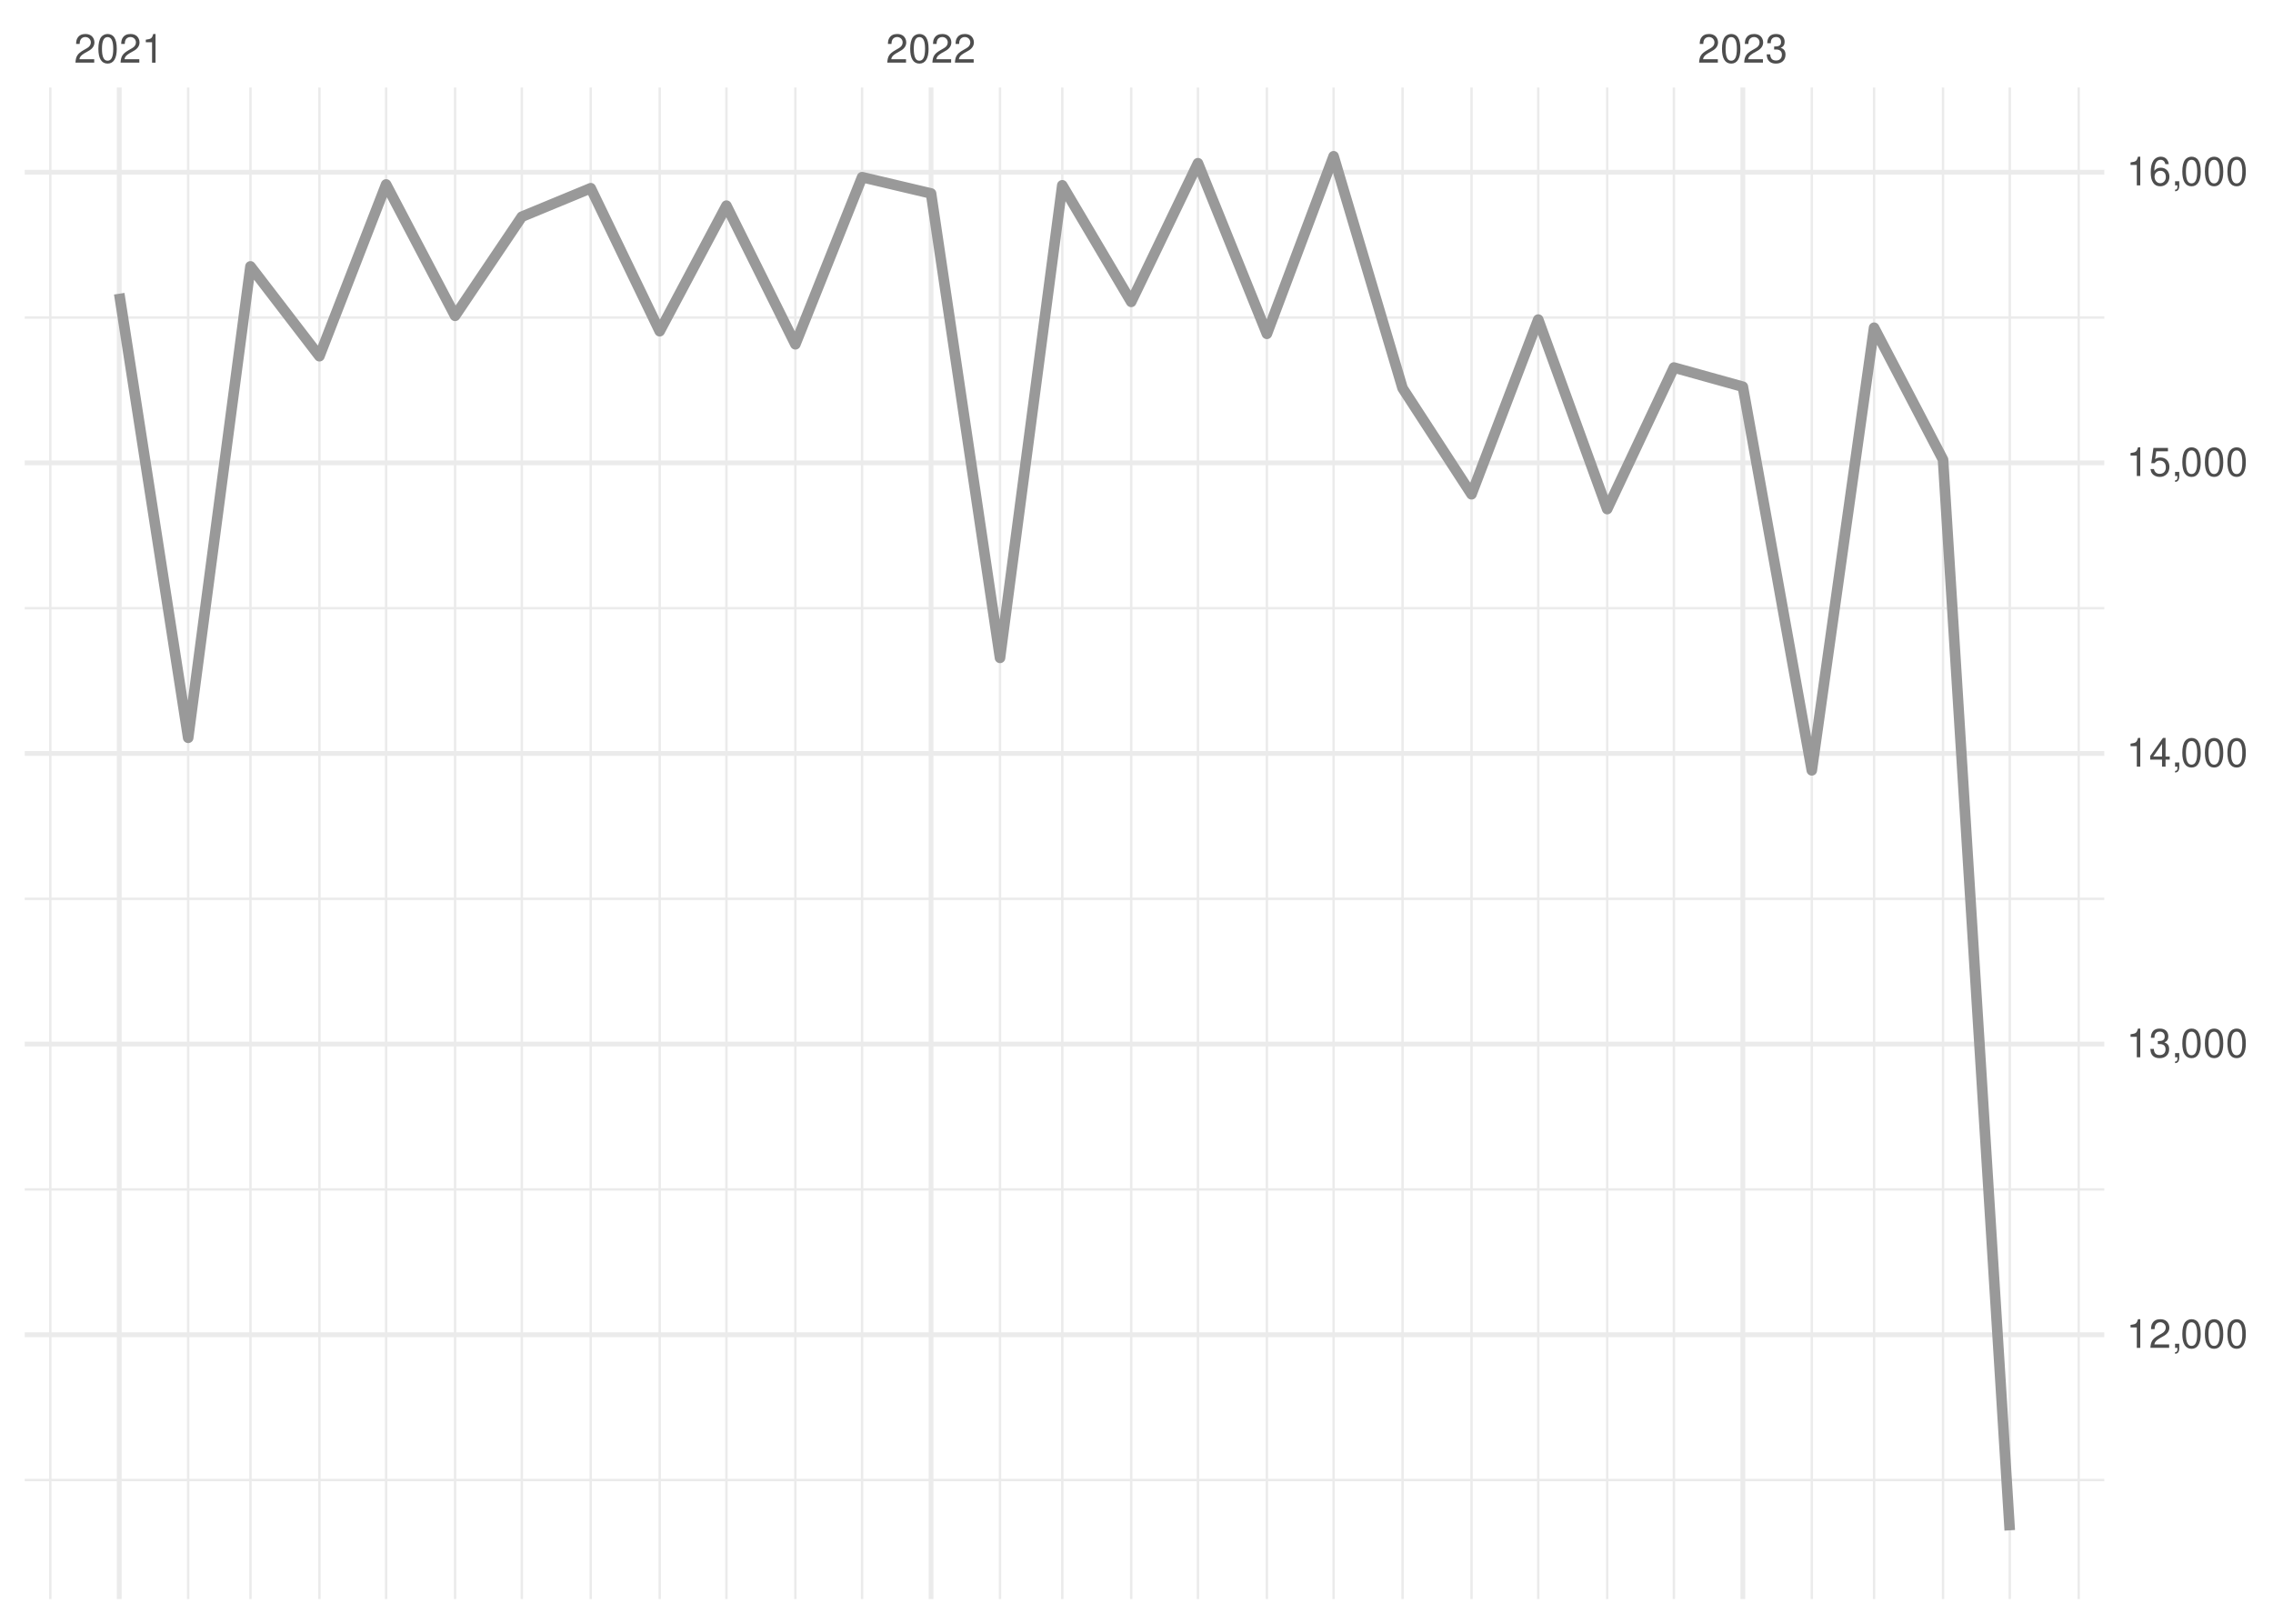
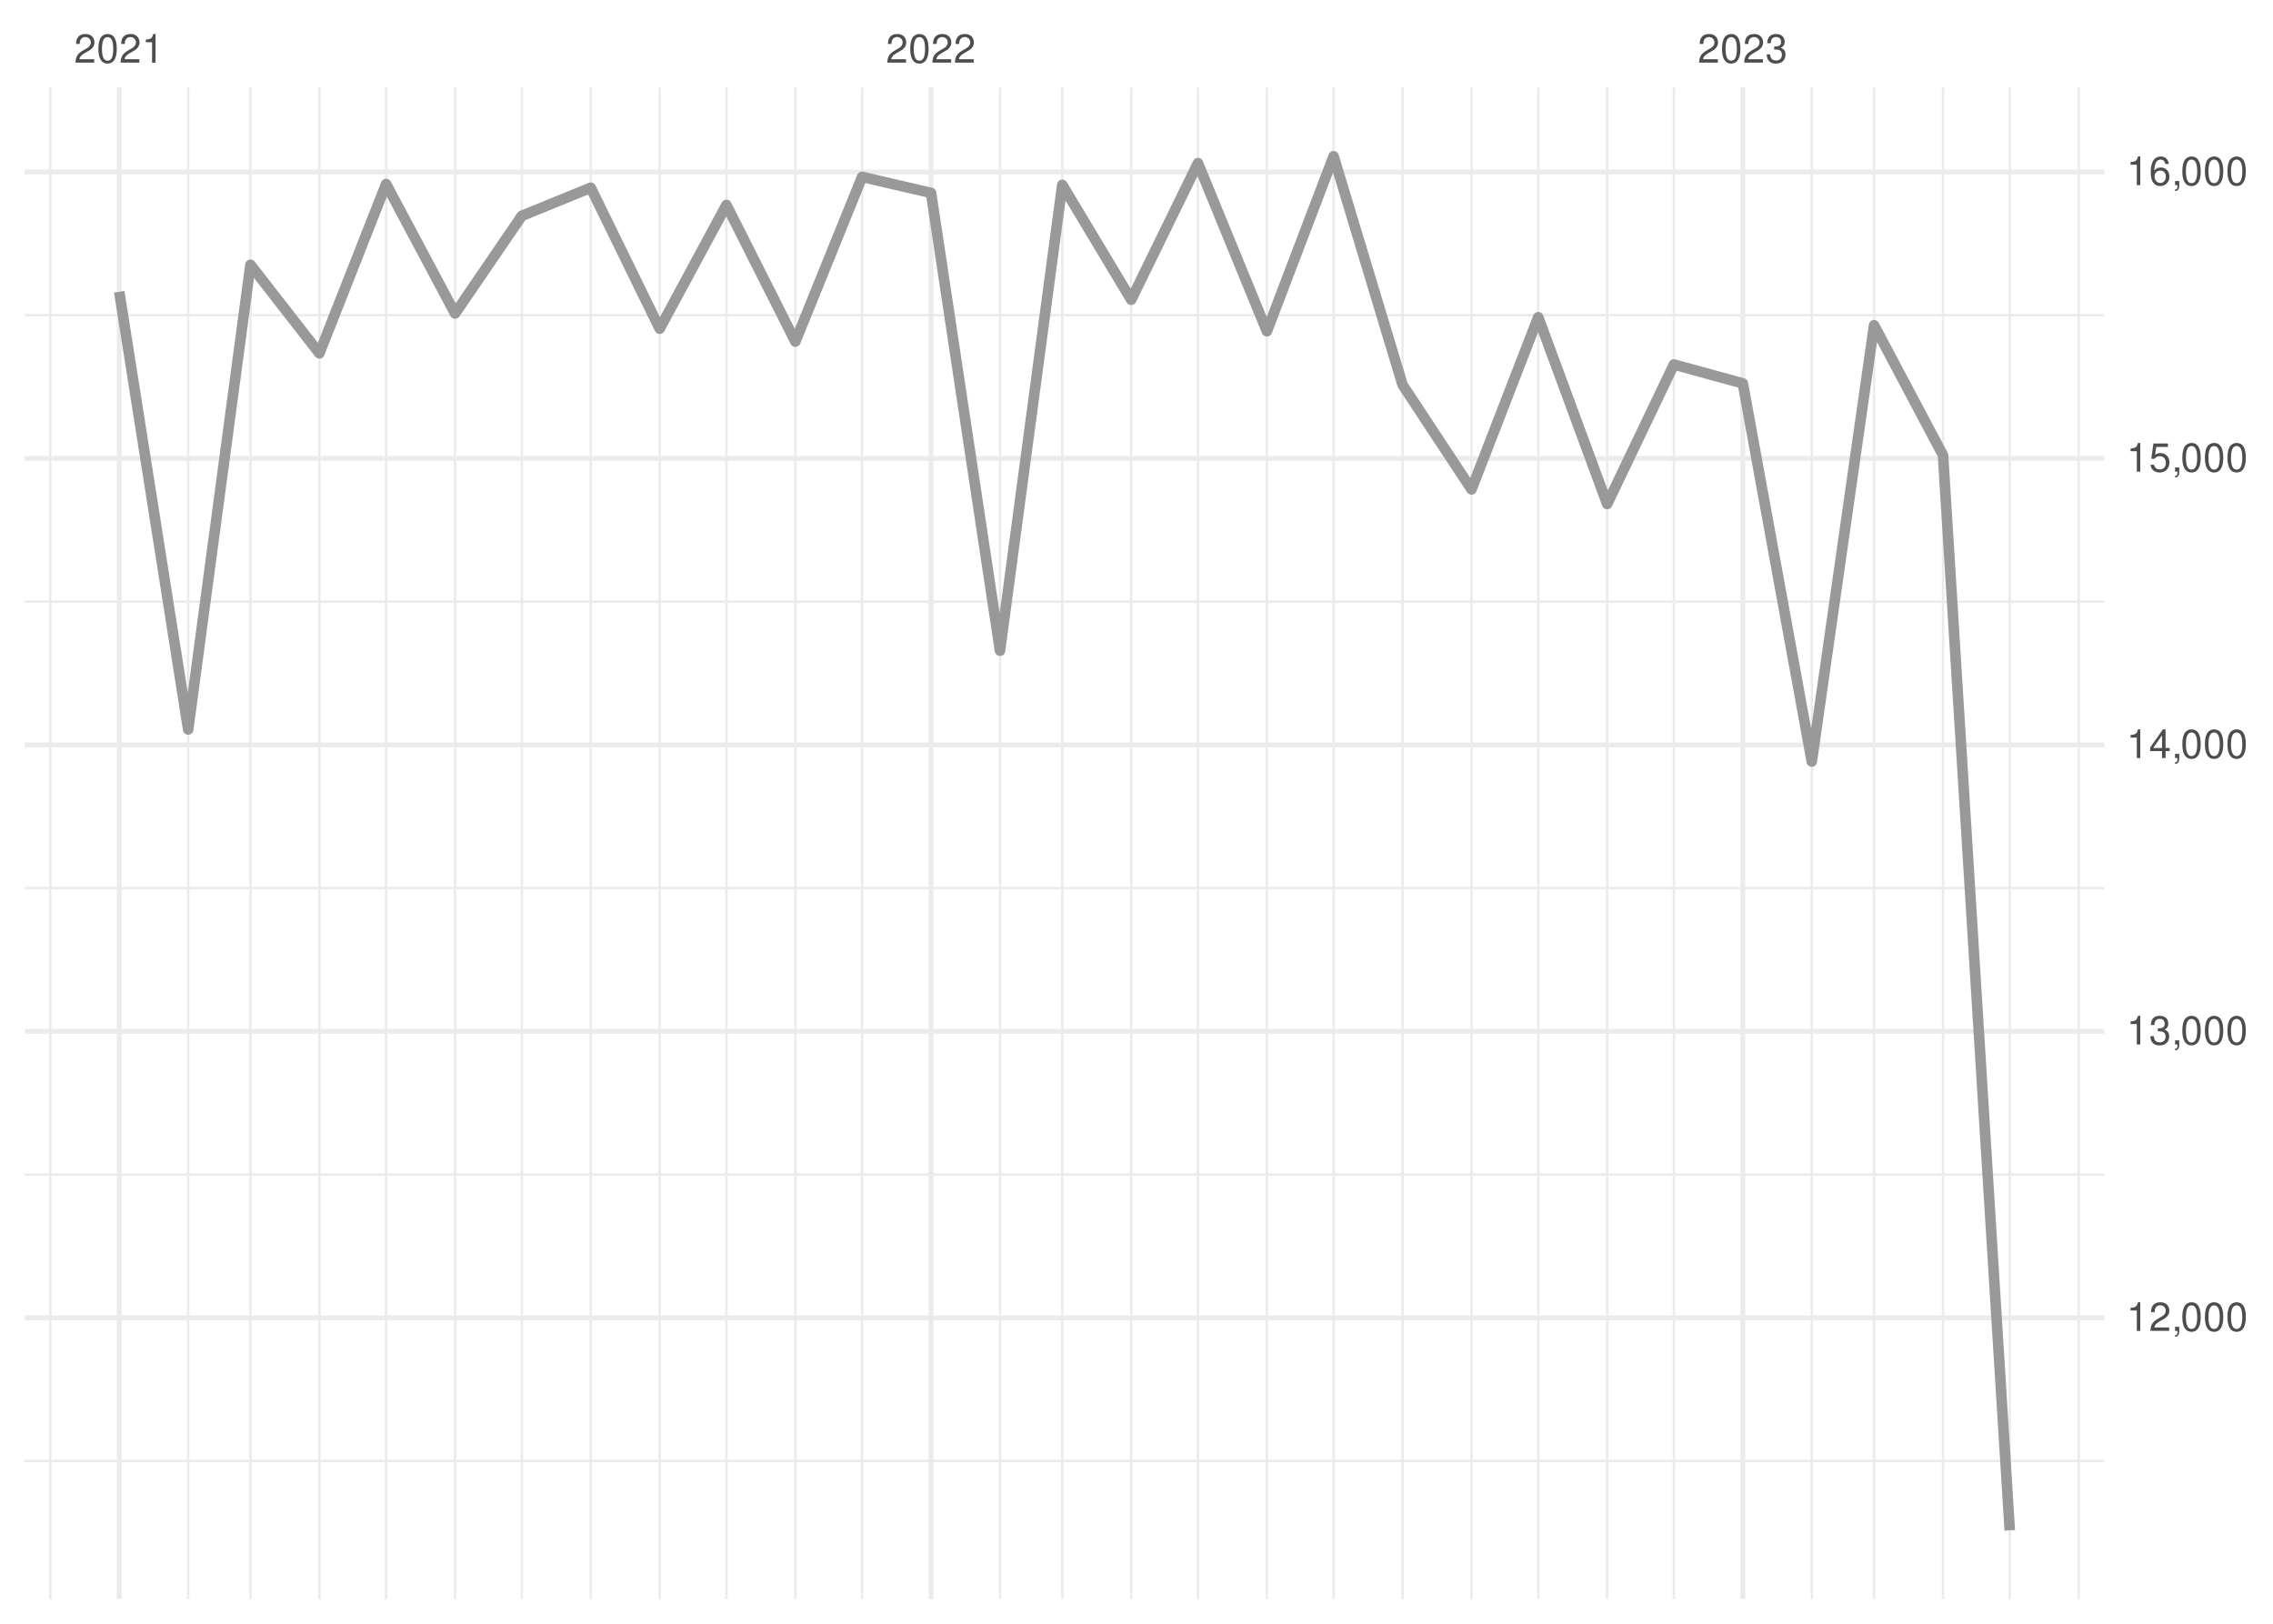
<svg xmlns="http://www.w3.org/2000/svg" xmlns:xlink="http://www.w3.org/1999/xlink" width="504pt" height="360pt" viewBox="0 0 504 360" version="1.1">
  <defs>
    <g>
      <symbol overflow="visible" id="glyph0-0">
        <path style="stroke:none;" d="" />
      </symbol>
      <symbol overflow="visible" id="glyph0-1">
        <path style="stroke:none;" d="M 4.453 -0.766 L 1.172 -0.766 C 1.25 -1.297 1.531 -1.625 2.297 -2.094 L 3.172 -2.594 C 4.047 -3.062 4.5 -3.719 4.5 -4.5 C 4.5 -5.031 4.281 -5.531 3.922 -5.875 C 3.547 -6.203 3.094 -6.359 2.5 -6.359 C 1.703 -6.359 1.125 -6.078 0.781 -5.531 C 0.547 -5.203 0.453 -4.797 0.438 -4.156 L 1.219 -4.156 C 1.234 -4.594 1.297 -4.844 1.406 -5.062 C 1.594 -5.438 2 -5.688 2.469 -5.688 C 3.172 -5.688 3.703 -5.172 3.703 -4.484 C 3.703 -3.969 3.406 -3.531 2.859 -3.219 L 2.047 -2.75 C 0.75 -2 0.375 -1.406 0.297 -0.016 L 4.453 -0.016 Z M 4.453 -0.766 " />
      </symbol>
      <symbol overflow="visible" id="glyph0-2">
        <path style="stroke:none;" d="M 2.422 -6.359 C 1.844 -6.359 1.312 -6.094 0.984 -5.672 C 0.578 -5.109 0.375 -4.25 0.375 -3.078 C 0.375 -0.938 1.078 0.203 2.422 0.203 C 3.734 0.203 4.453 -0.938 4.453 -3.031 C 4.453 -4.25 4.266 -5.078 3.859 -5.672 C 3.531 -6.109 3.016 -6.359 2.422 -6.359 Z M 2.422 -5.672 C 3.25 -5.672 3.672 -4.828 3.672 -3.094 C 3.672 -1.281 3.266 -0.438 2.406 -0.438 C 1.578 -0.438 1.172 -1.312 1.172 -3.062 C 1.172 -4.828 1.578 -5.672 2.422 -5.672 Z M 2.422 -5.672 " />
      </symbol>
      <symbol overflow="visible" id="glyph0-3">
        <path style="stroke:none;" d="M 2.281 -4.531 L 2.281 0 L 3.047 0 L 3.047 -6.359 L 2.547 -6.359 C 2.266 -5.391 2.094 -5.25 0.891 -5.094 L 0.891 -4.531 Z M 2.281 -4.531 " />
      </symbol>
      <symbol overflow="visible" id="glyph0-4">
        <path style="stroke:none;" d="M 1.938 -2.922 L 2.359 -2.922 C 3.203 -2.922 3.656 -2.531 3.656 -1.766 C 3.656 -0.969 3.172 -0.484 2.375 -0.484 C 1.516 -0.484 1.109 -0.922 1.062 -1.844 L 0.281 -1.844 C 0.312 -1.344 0.406 -1 0.547 -0.719 C 0.875 -0.109 1.484 0.203 2.344 0.203 C 3.625 0.203 4.453 -0.578 4.453 -1.781 C 4.453 -2.594 4.141 -3.031 3.391 -3.297 C 3.969 -3.531 4.266 -3.969 4.266 -4.609 C 4.266 -5.703 3.547 -6.359 2.359 -6.359 C 1.109 -6.359 0.438 -5.656 0.406 -4.312 L 1.188 -4.312 C 1.203 -4.703 1.234 -4.922 1.328 -5.109 C 1.5 -5.469 1.891 -5.688 2.375 -5.688 C 3.062 -5.688 3.469 -5.266 3.469 -4.578 C 3.469 -4.141 3.312 -3.859 2.969 -3.719 C 2.766 -3.625 2.484 -3.594 1.938 -3.578 Z M 1.938 -2.922 " />
      </symbol>
      <symbol overflow="visible" id="glyph0-5">
        <path style="stroke:none;" d="M 0.766 -0.922 L 0.766 0 L 1.297 0 L 1.297 0.156 C 1.297 0.766 1.172 0.938 0.766 0.953 L 0.766 1.297 C 1.344 1.312 1.688 0.891 1.688 0.141 L 1.688 -0.922 Z M 0.766 -0.922 " />
      </symbol>
      <symbol overflow="visible" id="glyph0-6">
        <path style="stroke:none;" d="M 2.875 -1.547 L 2.875 0 L 3.656 0 L 3.656 -1.547 L 4.578 -1.547 L 4.578 -2.234 L 3.656 -2.234 L 3.656 -6.359 L 3.078 -6.359 L 0.25 -2.359 L 0.25 -1.547 Z M 2.875 -2.234 L 0.922 -2.234 L 2.875 -5.047 Z M 2.875 -2.234 " />
      </symbol>
      <symbol overflow="visible" id="glyph0-7">
        <path style="stroke:none;" d="M 4.188 -6.234 L 0.969 -6.234 L 0.5 -2.844 L 1.219 -2.844 C 1.578 -3.266 1.875 -3.422 2.359 -3.422 C 3.203 -3.422 3.719 -2.844 3.719 -1.922 C 3.719 -1.031 3.203 -0.484 2.359 -0.484 C 1.688 -0.484 1.266 -0.828 1.078 -1.531 L 0.312 -1.531 C 0.406 -1.016 0.5 -0.781 0.688 -0.547 C 1.031 -0.078 1.672 0.203 2.375 0.203 C 3.641 0.203 4.516 -0.719 4.516 -2.031 C 4.516 -3.266 3.688 -4.109 2.5 -4.109 C 2.062 -4.109 1.703 -4 1.344 -3.734 L 1.594 -5.469 L 4.188 -5.469 Z M 4.188 -6.234 " />
      </symbol>
      <symbol overflow="visible" id="glyph0-8">
        <path style="stroke:none;" d="M 4.375 -4.703 C 4.234 -5.75 3.562 -6.359 2.609 -6.359 C 1.922 -6.359 1.312 -6.031 0.938 -5.453 C 0.547 -4.828 0.375 -4.062 0.375 -2.906 C 0.375 -1.828 0.531 -1.156 0.906 -0.594 C 1.234 -0.078 1.781 0.203 2.469 0.203 C 3.656 0.203 4.516 -0.688 4.516 -1.922 C 4.516 -3.094 3.719 -3.922 2.609 -3.922 C 1.984 -3.922 1.5 -3.688 1.172 -3.234 C 1.172 -4.797 1.672 -5.672 2.562 -5.672 C 3.109 -5.672 3.484 -5.328 3.609 -4.703 Z M 2.5 -3.234 C 3.25 -3.234 3.719 -2.703 3.719 -1.859 C 3.719 -1.062 3.188 -0.484 2.484 -0.484 C 1.766 -0.484 1.219 -1.094 1.219 -1.906 C 1.219 -2.688 1.734 -3.234 2.5 -3.234 Z M 2.5 -3.234 " />
      </symbol>
    </g>
    <clipPath id="clip1">
-       <path d="M 5.48 327 L 466.59 327 L 466.59 329 L 5.48 329 Z M 5.48 327 " />
+       <path d="M 5.48 323 L 466.59 323 L 466.59 325 L 5.48 325 Z M 5.48 323 " />
    </clipPath>
    <clipPath id="clip2">
-       <path d="M 5.48 263 L 466.59 263 L 466.59 264 L 5.48 264 Z M 5.48 263 " />
+       <path d="M 5.48 260 L 466.59 260 L 466.59 261 L 5.48 261 Z M 5.48 260 " />
    </clipPath>
    <clipPath id="clip3">
-       <path d="M 5.48 199 L 466.59 199 L 466.59 200 L 5.48 200 Z M 5.48 199 " />
+       <path d="M 5.48 196 L 466.59 196 L 466.59 198 L 5.48 198 Z M 5.48 196 " />
    </clipPath>
    <clipPath id="clip4">
-       <path d="M 5.48 134 L 466.59 134 L 466.59 136 L 5.48 136 Z M 5.48 134 " />
+       <path d="M 5.48 133 L 466.59 133 L 466.59 134 L 5.48 134 Z M 5.48 133 " />
    </clipPath>
    <clipPath id="clip5">
-       <path d="M 5.48 70 L 466.59 70 L 466.59 71 L 5.48 71 Z M 5.48 70 " />
+       <path d="M 5.48 69 L 466.59 69 L 466.59 71 L 5.48 71 Z M 5.48 69 " />
    </clipPath>
    <clipPath id="clip6">
      <path d="M 10 19.41 L 12 19.41 L 12 354.52 L 10 354.52 Z M 10 19.41 " />
    </clipPath>
    <clipPath id="clip7">
      <path d="M 41 19.41 L 42 19.41 L 42 354.52 L 41 354.52 Z M 41 19.41 " />
    </clipPath>
    <clipPath id="clip8">
      <path d="M 55 19.41 L 56 19.41 L 56 354.52 L 55 354.52 Z M 55 19.41 " />
    </clipPath>
    <clipPath id="clip9">
      <path d="M 70 19.41 L 72 19.41 L 72 354.52 L 70 354.52 Z M 70 19.41 " />
    </clipPath>
    <clipPath id="clip10">
      <path d="M 85 19.41 L 86 19.41 L 86 354.52 L 85 354.52 Z M 85 19.41 " />
    </clipPath>
    <clipPath id="clip11">
      <path d="M 100 19.41 L 102 19.41 L 102 354.52 L 100 354.52 Z M 100 19.41 " />
    </clipPath>
    <clipPath id="clip12">
      <path d="M 115 19.41 L 116 19.41 L 116 354.52 L 115 354.52 Z M 115 19.41 " />
    </clipPath>
    <clipPath id="clip13">
      <path d="M 130 19.41 L 132 19.41 L 132 354.52 L 130 354.52 Z M 130 19.41 " />
    </clipPath>
    <clipPath id="clip14">
      <path d="M 146 19.41 L 147 19.41 L 147 354.52 L 146 354.52 Z M 146 19.41 " />
    </clipPath>
    <clipPath id="clip15">
      <path d="M 160 19.41 L 162 19.41 L 162 354.52 L 160 354.52 Z M 160 19.41 " />
    </clipPath>
    <clipPath id="clip16">
      <path d="M 176 19.41 L 177 19.41 L 177 354.52 L 176 354.52 Z M 176 19.41 " />
    </clipPath>
    <clipPath id="clip17">
      <path d="M 190 19.41 L 192 19.41 L 192 354.52 L 190 354.52 Z M 190 19.41 " />
    </clipPath>
    <clipPath id="clip18">
      <path d="M 221 19.41 L 222 19.41 L 222 354.52 L 221 354.52 Z M 221 19.41 " />
    </clipPath>
    <clipPath id="clip19">
      <path d="M 235 19.41 L 236 19.41 L 236 354.52 L 235 354.52 Z M 235 19.41 " />
    </clipPath>
    <clipPath id="clip20">
      <path d="M 250 19.41 L 252 19.41 L 252 354.52 L 250 354.52 Z M 250 19.41 " />
    </clipPath>
    <clipPath id="clip21">
      <path d="M 265 19.41 L 266 19.41 L 266 354.52 L 265 354.52 Z M 265 19.41 " />
    </clipPath>
    <clipPath id="clip22">
      <path d="M 280 19.41 L 282 19.41 L 282 354.52 L 280 354.52 Z M 280 19.41 " />
    </clipPath>
    <clipPath id="clip23">
      <path d="M 295 19.41 L 296 19.41 L 296 354.52 L 295 354.52 Z M 295 19.41 " />
    </clipPath>
    <clipPath id="clip24">
      <path d="M 310 19.41 L 312 19.41 L 312 354.52 L 310 354.52 Z M 310 19.41 " />
    </clipPath>
    <clipPath id="clip25">
      <path d="M 326 19.41 L 327 19.41 L 327 354.52 L 326 354.52 Z M 326 19.41 " />
    </clipPath>
    <clipPath id="clip26">
      <path d="M 340 19.41 L 342 19.41 L 342 354.52 L 340 354.52 Z M 340 19.41 " />
    </clipPath>
    <clipPath id="clip27">
      <path d="M 356 19.41 L 357 19.41 L 357 354.52 L 356 354.52 Z M 356 19.41 " />
    </clipPath>
    <clipPath id="clip28">
      <path d="M 370 19.41 L 372 19.41 L 372 354.52 L 370 354.52 Z M 370 19.41 " />
    </clipPath>
    <clipPath id="clip29">
      <path d="M 401 19.41 L 403 19.41 L 403 354.52 L 401 354.52 Z M 401 19.41 " />
    </clipPath>
    <clipPath id="clip30">
      <path d="M 415 19.41 L 416 19.41 L 416 354.52 L 415 354.52 Z M 415 19.41 " />
    </clipPath>
    <clipPath id="clip31">
      <path d="M 430 19.41 L 432 19.41 L 432 354.52 L 430 354.52 Z M 430 19.41 " />
    </clipPath>
    <clipPath id="clip32">
      <path d="M 445 19.41 L 446 19.41 L 446 354.52 L 445 354.52 Z M 445 19.41 " />
    </clipPath>
    <clipPath id="clip33">
      <path d="M 460 19.41 L 462 19.41 L 462 354.52 L 460 354.52 Z M 460 19.41 " />
    </clipPath>
    <clipPath id="clip34">
-       <path d="M 5.48 295 L 466.59 295 L 466.59 297 L 5.48 297 Z M 5.48 295 " />
+       <path d="M 5.48 291 L 466.59 291 L 466.59 293 L 5.48 293 Z M 5.48 291 " />
    </clipPath>
    <clipPath id="clip35">
-       <path d="M 5.48 230 L 466.59 230 L 466.59 233 L 5.48 233 Z M 5.48 230 " />
+       <path d="M 5.48 228 L 466.59 228 L 466.59 230 L 5.48 230 Z M 5.48 228 " />
    </clipPath>
    <clipPath id="clip36">
-       <path d="M 5.48 166 L 466.59 166 L 466.59 168 L 5.48 168 Z M 5.48 166 " />
+       <path d="M 5.48 164 L 466.59 164 L 466.59 166 L 5.48 166 Z M 5.48 164 " />
    </clipPath>
    <clipPath id="clip37">
-       <path d="M 5.48 102 L 466.59 102 L 466.59 104 L 5.48 104 Z M 5.48 102 " />
+       <path d="M 5.48 101 L 466.59 101 L 466.59 103 L 5.48 103 Z M 5.48 101 " />
    </clipPath>
    <clipPath id="clip38">
      <path d="M 5.48 37 L 466.59 37 L 466.59 39 L 5.48 39 Z M 5.48 37 " />
    </clipPath>
    <clipPath id="clip39">
      <path d="M 25 19.41 L 27 19.41 L 27 354.52 L 25 354.52 Z M 25 19.41 " />
    </clipPath>
    <clipPath id="clip40">
      <path d="M 205 19.41 L 207 19.41 L 207 354.52 L 205 354.52 Z M 205 19.41 " />
    </clipPath>
    <clipPath id="clip41">
      <path d="M 385 19.41 L 387 19.41 L 387 354.52 L 385 354.52 Z M 385 19.41 " />
    </clipPath>
  </defs>
  <g id="surface26">
    <rect x="0" y="0" width="504" height="360" style="fill:rgb(100%,100%,100%);fill-opacity:1;stroke:none;" />
    <g clip-path="url(#clip1)" clip-rule="nonzero">
-       <path style="fill:none;stroke-width:0.533;stroke-linecap:butt;stroke-linejoin:round;stroke:rgb(92.157%,92.157%,92.157%);stroke-opacity:1;stroke-miterlimit:10;" d="M 5.48 328.141 L 466.59 328.141 " />
+       <path style="fill:none;stroke-width:0.533;stroke-linecap:butt;stroke-linejoin:round;stroke:rgb(92.157%,92.157%,92.157%);stroke-opacity:1;stroke-miterlimit:10;" d="M 5.48 323.918 L 466.59 323.918 " />
    </g>
    <g clip-path="url(#clip2)" clip-rule="nonzero">
-       <path style="fill:none;stroke-width:0.533;stroke-linecap:butt;stroke-linejoin:round;stroke:rgb(92.157%,92.157%,92.157%);stroke-opacity:1;stroke-miterlimit:10;" d="M 5.48 263.707 L 466.59 263.707 " />
+       <path style="fill:none;stroke-width:0.533;stroke-linecap:butt;stroke-linejoin:round;stroke:rgb(92.157%,92.157%,92.157%);stroke-opacity:1;stroke-miterlimit:10;" d="M 5.48 260.41 L 466.59 260.41 " />
    </g>
    <g clip-path="url(#clip3)" clip-rule="nonzero">
-       <path style="fill:none;stroke-width:0.533;stroke-linecap:butt;stroke-linejoin:round;stroke:rgb(92.157%,92.157%,92.157%);stroke-opacity:1;stroke-miterlimit:10;" d="M 5.48 199.273 L 466.59 199.273 " />
+       <path style="fill:none;stroke-width:0.533;stroke-linecap:butt;stroke-linejoin:round;stroke:rgb(92.157%,92.157%,92.157%);stroke-opacity:1;stroke-miterlimit:10;" d="M 5.48 196.906 L 466.59 196.906 " />
    </g>
    <g clip-path="url(#clip4)" clip-rule="nonzero">
-       <path style="fill:none;stroke-width:0.533;stroke-linecap:butt;stroke-linejoin:round;stroke:rgb(92.157%,92.157%,92.157%);stroke-opacity:1;stroke-miterlimit:10;" d="M 5.48 134.84 L 466.59 134.84 " />
+       <path style="fill:none;stroke-width:0.533;stroke-linecap:butt;stroke-linejoin:round;stroke:rgb(92.157%,92.157%,92.157%);stroke-opacity:1;stroke-miterlimit:10;" d="M 5.48 133.398 L 466.59 133.398 " />
    </g>
    <g clip-path="url(#clip5)" clip-rule="nonzero">
-       <path style="fill:none;stroke-width:0.533;stroke-linecap:butt;stroke-linejoin:round;stroke:rgb(92.157%,92.157%,92.157%);stroke-opacity:1;stroke-miterlimit:10;" d="M 5.48 70.402 L 466.59 70.402 " />
+       <path style="fill:none;stroke-width:0.533;stroke-linecap:butt;stroke-linejoin:round;stroke:rgb(92.157%,92.157%,92.157%);stroke-opacity:1;stroke-miterlimit:10;" d="M 5.48 69.891 L 466.59 69.891 " />
    </g>
    <g clip-path="url(#clip6)" clip-rule="nonzero">
      <path style="fill:none;stroke-width:0.533;stroke-linecap:butt;stroke-linejoin:round;stroke:rgb(92.157%,92.157%,92.157%);stroke-opacity:1;stroke-miterlimit:10;" d="M 11.152 354.52 L 11.152 19.41 " />
    </g>
    <g clip-path="url(#clip7)" clip-rule="nonzero">
      <path style="fill:none;stroke-width:0.533;stroke-linecap:butt;stroke-linejoin:round;stroke:rgb(92.157%,92.157%,92.157%);stroke-opacity:1;stroke-miterlimit:10;" d="M 41.727 354.52 L 41.727 19.41 " />
    </g>
    <g clip-path="url(#clip8)" clip-rule="nonzero">
      <path style="fill:none;stroke-width:0.533;stroke-linecap:butt;stroke-linejoin:round;stroke:rgb(92.157%,92.157%,92.157%);stroke-opacity:1;stroke-miterlimit:10;" d="M 55.535 354.52 L 55.535 19.41 " />
    </g>
    <g clip-path="url(#clip9)" clip-rule="nonzero">
      <path style="fill:none;stroke-width:0.533;stroke-linecap:butt;stroke-linejoin:round;stroke:rgb(92.157%,92.157%,92.157%);stroke-opacity:1;stroke-miterlimit:10;" d="M 70.824 354.52 L 70.824 19.41 " />
    </g>
    <g clip-path="url(#clip10)" clip-rule="nonzero">
      <path style="fill:none;stroke-width:0.533;stroke-linecap:butt;stroke-linejoin:round;stroke:rgb(92.157%,92.157%,92.157%);stroke-opacity:1;stroke-miterlimit:10;" d="M 85.617 354.52 L 85.617 19.41 " />
    </g>
    <g clip-path="url(#clip11)" clip-rule="nonzero">
      <path style="fill:none;stroke-width:0.533;stroke-linecap:butt;stroke-linejoin:round;stroke:rgb(92.157%,92.157%,92.157%);stroke-opacity:1;stroke-miterlimit:10;" d="M 100.906 354.52 L 100.906 19.41 " />
    </g>
    <g clip-path="url(#clip12)" clip-rule="nonzero">
      <path style="fill:none;stroke-width:0.533;stroke-linecap:butt;stroke-linejoin:round;stroke:rgb(92.157%,92.157%,92.157%);stroke-opacity:1;stroke-miterlimit:10;" d="M 115.703 354.52 L 115.703 19.41 " />
    </g>
    <g clip-path="url(#clip13)" clip-rule="nonzero">
      <path style="fill:none;stroke-width:0.533;stroke-linecap:butt;stroke-linejoin:round;stroke:rgb(92.157%,92.157%,92.157%);stroke-opacity:1;stroke-miterlimit:10;" d="M 130.988 354.52 L 130.988 19.41 " />
    </g>
    <g clip-path="url(#clip14)" clip-rule="nonzero">
      <path style="fill:none;stroke-width:0.533;stroke-linecap:butt;stroke-linejoin:round;stroke:rgb(92.157%,92.157%,92.157%);stroke-opacity:1;stroke-miterlimit:10;" d="M 146.277 354.52 L 146.277 19.41 " />
    </g>
    <g clip-path="url(#clip15)" clip-rule="nonzero">
      <path style="fill:none;stroke-width:0.533;stroke-linecap:butt;stroke-linejoin:round;stroke:rgb(92.157%,92.157%,92.157%);stroke-opacity:1;stroke-miterlimit:10;" d="M 161.074 354.52 L 161.074 19.41 " />
    </g>
    <g clip-path="url(#clip16)" clip-rule="nonzero">
      <path style="fill:none;stroke-width:0.533;stroke-linecap:butt;stroke-linejoin:round;stroke:rgb(92.157%,92.157%,92.157%);stroke-opacity:1;stroke-miterlimit:10;" d="M 176.359 354.52 L 176.359 19.41 " />
    </g>
    <g clip-path="url(#clip17)" clip-rule="nonzero">
      <path style="fill:none;stroke-width:0.533;stroke-linecap:butt;stroke-linejoin:round;stroke:rgb(92.157%,92.157%,92.157%);stroke-opacity:1;stroke-miterlimit:10;" d="M 191.156 354.52 L 191.156 19.41 " />
    </g>
    <g clip-path="url(#clip18)" clip-rule="nonzero">
      <path style="fill:none;stroke-width:0.533;stroke-linecap:butt;stroke-linejoin:round;stroke:rgb(92.157%,92.157%,92.157%);stroke-opacity:1;stroke-miterlimit:10;" d="M 221.734 354.52 L 221.734 19.41 " />
    </g>
    <g clip-path="url(#clip19)" clip-rule="nonzero">
      <path style="fill:none;stroke-width:0.533;stroke-linecap:butt;stroke-linejoin:round;stroke:rgb(92.157%,92.157%,92.157%);stroke-opacity:1;stroke-miterlimit:10;" d="M 235.543 354.52 L 235.543 19.41 " />
    </g>
    <g clip-path="url(#clip20)" clip-rule="nonzero">
      <path style="fill:none;stroke-width:0.533;stroke-linecap:butt;stroke-linejoin:round;stroke:rgb(92.157%,92.157%,92.157%);stroke-opacity:1;stroke-miterlimit:10;" d="M 250.828 354.52 L 250.828 19.41 " />
    </g>
    <g clip-path="url(#clip21)" clip-rule="nonzero">
      <path style="fill:none;stroke-width:0.533;stroke-linecap:butt;stroke-linejoin:round;stroke:rgb(92.157%,92.157%,92.157%);stroke-opacity:1;stroke-miterlimit:10;" d="M 265.625 354.52 L 265.625 19.41 " />
    </g>
    <g clip-path="url(#clip22)" clip-rule="nonzero">
      <path style="fill:none;stroke-width:0.533;stroke-linecap:butt;stroke-linejoin:round;stroke:rgb(92.157%,92.157%,92.157%);stroke-opacity:1;stroke-miterlimit:10;" d="M 280.914 354.52 L 280.914 19.41 " />
    </g>
    <g clip-path="url(#clip23)" clip-rule="nonzero">
      <path style="fill:none;stroke-width:0.533;stroke-linecap:butt;stroke-linejoin:round;stroke:rgb(92.157%,92.157%,92.157%);stroke-opacity:1;stroke-miterlimit:10;" d="M 295.707 354.52 L 295.707 19.41 " />
    </g>
    <g clip-path="url(#clip24)" clip-rule="nonzero">
      <path style="fill:none;stroke-width:0.533;stroke-linecap:butt;stroke-linejoin:round;stroke:rgb(92.157%,92.157%,92.157%);stroke-opacity:1;stroke-miterlimit:10;" d="M 310.996 354.52 L 310.996 19.41 " />
    </g>
    <g clip-path="url(#clip25)" clip-rule="nonzero">
      <path style="fill:none;stroke-width:0.533;stroke-linecap:butt;stroke-linejoin:round;stroke:rgb(92.157%,92.157%,92.157%);stroke-opacity:1;stroke-miterlimit:10;" d="M 326.285 354.52 L 326.285 19.41 " />
    </g>
    <g clip-path="url(#clip26)" clip-rule="nonzero">
      <path style="fill:none;stroke-width:0.533;stroke-linecap:butt;stroke-linejoin:round;stroke:rgb(92.157%,92.157%,92.157%);stroke-opacity:1;stroke-miterlimit:10;" d="M 341.078 354.52 L 341.078 19.41 " />
    </g>
    <g clip-path="url(#clip27)" clip-rule="nonzero">
      <path style="fill:none;stroke-width:0.533;stroke-linecap:butt;stroke-linejoin:round;stroke:rgb(92.157%,92.157%,92.157%);stroke-opacity:1;stroke-miterlimit:10;" d="M 356.367 354.52 L 356.367 19.41 " />
    </g>
    <g clip-path="url(#clip28)" clip-rule="nonzero">
      <path style="fill:none;stroke-width:0.533;stroke-linecap:butt;stroke-linejoin:round;stroke:rgb(92.157%,92.157%,92.157%);stroke-opacity:1;stroke-miterlimit:10;" d="M 371.16 354.52 L 371.16 19.41 " />
    </g>
    <g clip-path="url(#clip29)" clip-rule="nonzero">
      <path style="fill:none;stroke-width:0.533;stroke-linecap:butt;stroke-linejoin:round;stroke:rgb(92.157%,92.157%,92.157%);stroke-opacity:1;stroke-miterlimit:10;" d="M 401.738 354.52 L 401.738 19.41 " />
    </g>
    <g clip-path="url(#clip30)" clip-rule="nonzero">
      <path style="fill:none;stroke-width:0.533;stroke-linecap:butt;stroke-linejoin:round;stroke:rgb(92.157%,92.157%,92.157%);stroke-opacity:1;stroke-miterlimit:10;" d="M 415.547 354.52 L 415.547 19.41 " />
    </g>
    <g clip-path="url(#clip31)" clip-rule="nonzero">
      <path style="fill:none;stroke-width:0.533;stroke-linecap:butt;stroke-linejoin:round;stroke:rgb(92.157%,92.157%,92.157%);stroke-opacity:1;stroke-miterlimit:10;" d="M 430.836 354.52 L 430.836 19.41 " />
    </g>
    <g clip-path="url(#clip32)" clip-rule="nonzero">
      <path style="fill:none;stroke-width:0.533;stroke-linecap:butt;stroke-linejoin:round;stroke:rgb(92.157%,92.157%,92.157%);stroke-opacity:1;stroke-miterlimit:10;" d="M 445.629 354.52 L 445.629 19.41 " />
    </g>
    <g clip-path="url(#clip33)" clip-rule="nonzero">
      <path style="fill:none;stroke-width:0.533;stroke-linecap:butt;stroke-linejoin:round;stroke:rgb(92.157%,92.157%,92.157%);stroke-opacity:1;stroke-miterlimit:10;" d="M 460.918 354.52 L 460.918 19.41 " />
    </g>
    <g clip-path="url(#clip34)" clip-rule="nonzero">
-       <path style="fill:none;stroke-width:1.067;stroke-linecap:butt;stroke-linejoin:round;stroke:rgb(92.157%,92.157%,92.157%);stroke-opacity:1;stroke-miterlimit:10;" d="M 5.48 295.926 L 466.59 295.926 " />
+       <path style="fill:none;stroke-width:1.067;stroke-linecap:butt;stroke-linejoin:round;stroke:rgb(92.157%,92.157%,92.157%);stroke-opacity:1;stroke-miterlimit:10;" d="M 5.48 292.164 L 466.59 292.164 " />
    </g>
    <g clip-path="url(#clip35)" clip-rule="nonzero">
-       <path style="fill:none;stroke-width:1.067;stroke-linecap:butt;stroke-linejoin:round;stroke:rgb(92.157%,92.157%,92.157%);stroke-opacity:1;stroke-miterlimit:10;" d="M 5.48 231.488 L 466.59 231.488 " />
+       <path style="fill:none;stroke-width:1.067;stroke-linecap:butt;stroke-linejoin:round;stroke:rgb(92.157%,92.157%,92.157%);stroke-opacity:1;stroke-miterlimit:10;" d="M 5.48 228.66 L 466.59 228.66 " />
    </g>
    <g clip-path="url(#clip36)" clip-rule="nonzero">
-       <path style="fill:none;stroke-width:1.067;stroke-linecap:butt;stroke-linejoin:round;stroke:rgb(92.157%,92.157%,92.157%);stroke-opacity:1;stroke-miterlimit:10;" d="M 5.48 167.055 L 466.59 167.055 " />
+       <path style="fill:none;stroke-width:1.067;stroke-linecap:butt;stroke-linejoin:round;stroke:rgb(92.157%,92.157%,92.157%);stroke-opacity:1;stroke-miterlimit:10;" d="M 5.48 165.152 L 466.59 165.152 " />
    </g>
    <g clip-path="url(#clip37)" clip-rule="nonzero">
-       <path style="fill:none;stroke-width:1.067;stroke-linecap:butt;stroke-linejoin:round;stroke:rgb(92.157%,92.157%,92.157%);stroke-opacity:1;stroke-miterlimit:10;" d="M 5.48 102.621 L 466.59 102.621 " />
+       <path style="fill:none;stroke-width:1.067;stroke-linecap:butt;stroke-linejoin:round;stroke:rgb(92.157%,92.157%,92.157%);stroke-opacity:1;stroke-miterlimit:10;" d="M 5.48 101.645 L 466.59 101.645 " />
    </g>
    <g clip-path="url(#clip38)" clip-rule="nonzero">
-       <path style="fill:none;stroke-width:1.067;stroke-linecap:butt;stroke-linejoin:round;stroke:rgb(92.157%,92.157%,92.157%);stroke-opacity:1;stroke-miterlimit:10;" d="M 5.48 38.188 L 466.59 38.188 " />
+       <path style="fill:none;stroke-width:1.067;stroke-linecap:butt;stroke-linejoin:round;stroke:rgb(92.157%,92.157%,92.157%);stroke-opacity:1;stroke-miterlimit:10;" d="M 5.48 38.137 L 466.59 38.137 " />
    </g>
    <g clip-path="url(#clip39)" clip-rule="nonzero">
      <path style="fill:none;stroke-width:1.067;stroke-linecap:butt;stroke-linejoin:round;stroke:rgb(92.157%,92.157%,92.157%);stroke-opacity:1;stroke-miterlimit:10;" d="M 26.438 354.52 L 26.438 19.41 " />
    </g>
    <g clip-path="url(#clip40)" clip-rule="nonzero">
      <path style="fill:none;stroke-width:1.067;stroke-linecap:butt;stroke-linejoin:round;stroke:rgb(92.157%,92.157%,92.157%);stroke-opacity:1;stroke-miterlimit:10;" d="M 206.445 354.52 L 206.445 19.41 " />
    </g>
    <g clip-path="url(#clip41)" clip-rule="nonzero">
      <path style="fill:none;stroke-width:1.067;stroke-linecap:butt;stroke-linejoin:round;stroke:rgb(92.157%,92.157%,92.157%);stroke-opacity:1;stroke-miterlimit:10;" d="M 386.449 354.52 L 386.449 19.41 " />
    </g>
-     <path style="fill:none;stroke-width:2.347;stroke-linecap:butt;stroke-linejoin:round;stroke:rgb(60%,60%,60%);stroke-opacity:1;stroke-miterlimit:10;" d="M 26.438 65.121 L 41.727 163.574 L 55.535 59.062 L 70.824 78.973 L 85.617 40.895 L 100.906 70.02 L 115.703 48.047 L 130.988 41.73 L 146.277 73.434 L 161.074 45.598 L 176.359 76.332 L 191.156 39.281 L 206.445 42.891 L 221.734 145.855 L 235.543 41.086 L 250.828 66.926 L 265.625 36.191 L 280.914 74.012 L 295.707 34.645 L 310.996 86.062 L 326.285 109.582 L 341.078 70.855 L 356.367 112.867 L 371.16 81.488 L 386.449 85.738 L 401.738 170.793 L 415.547 72.66 L 430.836 101.914 L 445.629 339.289 " />
+     <path style="fill:none;stroke-width:2.347;stroke-linecap:butt;stroke-linejoin:round;stroke:rgb(60%,60%,60%);stroke-opacity:1;stroke-miterlimit:10;" d="M 26.438 64.684 L 41.727 161.723 L 55.535 58.711 L 70.824 78.336 L 85.617 40.805 L 100.906 69.508 L 115.703 47.852 L 130.988 41.629 L 146.277 72.875 L 161.074 45.441 L 176.359 75.734 L 191.156 39.215 L 206.445 42.773 L 221.734 144.258 L 235.543 40.992 L 250.828 66.461 L 265.625 36.168 L 280.914 73.445 L 295.707 34.645 L 310.996 85.32 L 326.285 108.504 L 341.078 70.336 L 356.367 111.742 L 371.16 80.812 L 386.449 85.004 L 401.738 168.836 L 415.547 72.113 L 430.836 100.945 L 445.629 339.289 " />
    <g style="fill:rgb(30.196%,30.196%,30.196%);fill-opacity:1;">
      <use xlink:href="#glyph0-1" x="16.438" y="13.896" />
      <use xlink:href="#glyph0-2" x="21.438" y="13.896" />
      <use xlink:href="#glyph0-1" x="26.438" y="13.896" />
      <use xlink:href="#glyph0-3" x="31.438" y="13.896" />
    </g>
    <g style="fill:rgb(30.196%,30.196%,30.196%);fill-opacity:1;">
      <use xlink:href="#glyph0-1" x="196.445" y="13.896" />
      <use xlink:href="#glyph0-2" x="201.445" y="13.896" />
      <use xlink:href="#glyph0-1" x="206.445" y="13.896" />
      <use xlink:href="#glyph0-1" x="211.445" y="13.896" />
    </g>
    <g style="fill:rgb(30.196%,30.196%,30.196%);fill-opacity:1;">
      <use xlink:href="#glyph0-1" x="376.449" y="13.896" />
      <use xlink:href="#glyph0-2" x="381.449" y="13.896" />
      <use xlink:href="#glyph0-1" x="386.449" y="13.896" />
      <use xlink:href="#glyph0-4" x="391.449" y="13.896" />
    </g>
    <g style="fill:rgb(30.196%,30.196%,30.196%);fill-opacity:1;">
-       <use xlink:href="#glyph0-3" x="471.52" y="298.841" />
-       <use xlink:href="#glyph0-1" x="476.52" y="298.841" />
-       <use xlink:href="#glyph0-5" x="481.52" y="298.841" />
-       <use xlink:href="#glyph0-2" x="483.52" y="298.841" />
-       <use xlink:href="#glyph0-2" x="488.52" y="298.841" />
-       <use xlink:href="#glyph0-2" x="493.52" y="298.841" />
-     </g>
-     <g style="fill:rgb(30.196%,30.196%,30.196%);fill-opacity:1;">
-       <use xlink:href="#glyph0-3" x="471.52" y="234.403" />
-       <use xlink:href="#glyph0-4" x="476.52" y="234.403" />
-       <use xlink:href="#glyph0-5" x="481.52" y="234.403" />
-       <use xlink:href="#glyph0-2" x="483.52" y="234.403" />
-       <use xlink:href="#glyph0-2" x="488.52" y="234.403" />
-       <use xlink:href="#glyph0-2" x="493.52" y="234.403" />
-     </g>
-     <g style="fill:rgb(30.196%,30.196%,30.196%);fill-opacity:1;">
-       <use xlink:href="#glyph0-3" x="471.52" y="169.97" />
-       <use xlink:href="#glyph0-6" x="476.52" y="169.97" />
-       <use xlink:href="#glyph0-5" x="481.52" y="169.97" />
-       <use xlink:href="#glyph0-2" x="483.52" y="169.97" />
-       <use xlink:href="#glyph0-2" x="488.52" y="169.97" />
-       <use xlink:href="#glyph0-2" x="493.52" y="169.97" />
-     </g>
-     <g style="fill:rgb(30.196%,30.196%,30.196%);fill-opacity:1;">
-       <use xlink:href="#glyph0-3" x="471.52" y="105.536" />
-       <use xlink:href="#glyph0-7" x="476.52" y="105.536" />
-       <use xlink:href="#glyph0-5" x="481.52" y="105.536" />
-       <use xlink:href="#glyph0-2" x="483.52" y="105.536" />
-       <use xlink:href="#glyph0-2" x="488.52" y="105.536" />
-       <use xlink:href="#glyph0-2" x="493.52" y="105.536" />
-     </g>
-     <g style="fill:rgb(30.196%,30.196%,30.196%);fill-opacity:1;">
-       <use xlink:href="#glyph0-3" x="471.52" y="41.103" />
-       <use xlink:href="#glyph0-8" x="476.52" y="41.103" />
-       <use xlink:href="#glyph0-5" x="481.52" y="41.103" />
-       <use xlink:href="#glyph0-2" x="483.52" y="41.103" />
-       <use xlink:href="#glyph0-2" x="488.52" y="41.103" />
-       <use xlink:href="#glyph0-2" x="493.52" y="41.103" />
+       <use xlink:href="#glyph0-3" x="471.52" y="295.079" />
+       <use xlink:href="#glyph0-1" x="476.52" y="295.079" />
+       <use xlink:href="#glyph0-5" x="481.52" y="295.079" />
+       <use xlink:href="#glyph0-2" x="483.52" y="295.079" />
+       <use xlink:href="#glyph0-2" x="488.52" y="295.079" />
+       <use xlink:href="#glyph0-2" x="493.52" y="295.079" />
+     </g>
+     <g style="fill:rgb(30.196%,30.196%,30.196%);fill-opacity:1;">
+       <use xlink:href="#glyph0-3" x="471.52" y="231.575" />
+       <use xlink:href="#glyph0-4" x="476.52" y="231.575" />
+       <use xlink:href="#glyph0-5" x="481.52" y="231.575" />
+       <use xlink:href="#glyph0-2" x="483.52" y="231.575" />
+       <use xlink:href="#glyph0-2" x="488.52" y="231.575" />
+       <use xlink:href="#glyph0-2" x="493.52" y="231.575" />
+     </g>
+     <g style="fill:rgb(30.196%,30.196%,30.196%);fill-opacity:1;">
+       <use xlink:href="#glyph0-3" x="471.52" y="168.067" />
+       <use xlink:href="#glyph0-6" x="476.52" y="168.067" />
+       <use xlink:href="#glyph0-5" x="481.52" y="168.067" />
+       <use xlink:href="#glyph0-2" x="483.52" y="168.067" />
+       <use xlink:href="#glyph0-2" x="488.52" y="168.067" />
+       <use xlink:href="#glyph0-2" x="493.52" y="168.067" />
+     </g>
+     <g style="fill:rgb(30.196%,30.196%,30.196%);fill-opacity:1;">
+       <use xlink:href="#glyph0-3" x="471.52" y="104.56" />
+       <use xlink:href="#glyph0-7" x="476.52" y="104.56" />
+       <use xlink:href="#glyph0-5" x="481.52" y="104.56" />
+       <use xlink:href="#glyph0-2" x="483.52" y="104.56" />
+       <use xlink:href="#glyph0-2" x="488.52" y="104.56" />
+       <use xlink:href="#glyph0-2" x="493.52" y="104.56" />
+     </g>
+     <g style="fill:rgb(30.196%,30.196%,30.196%);fill-opacity:1;">
+       <use xlink:href="#glyph0-3" x="471.52" y="41.052" />
+       <use xlink:href="#glyph0-8" x="476.52" y="41.052" />
+       <use xlink:href="#glyph0-5" x="481.52" y="41.052" />
+       <use xlink:href="#glyph0-2" x="483.52" y="41.052" />
+       <use xlink:href="#glyph0-2" x="488.52" y="41.052" />
+       <use xlink:href="#glyph0-2" x="493.52" y="41.052" />
    </g>
  </g>
</svg>
